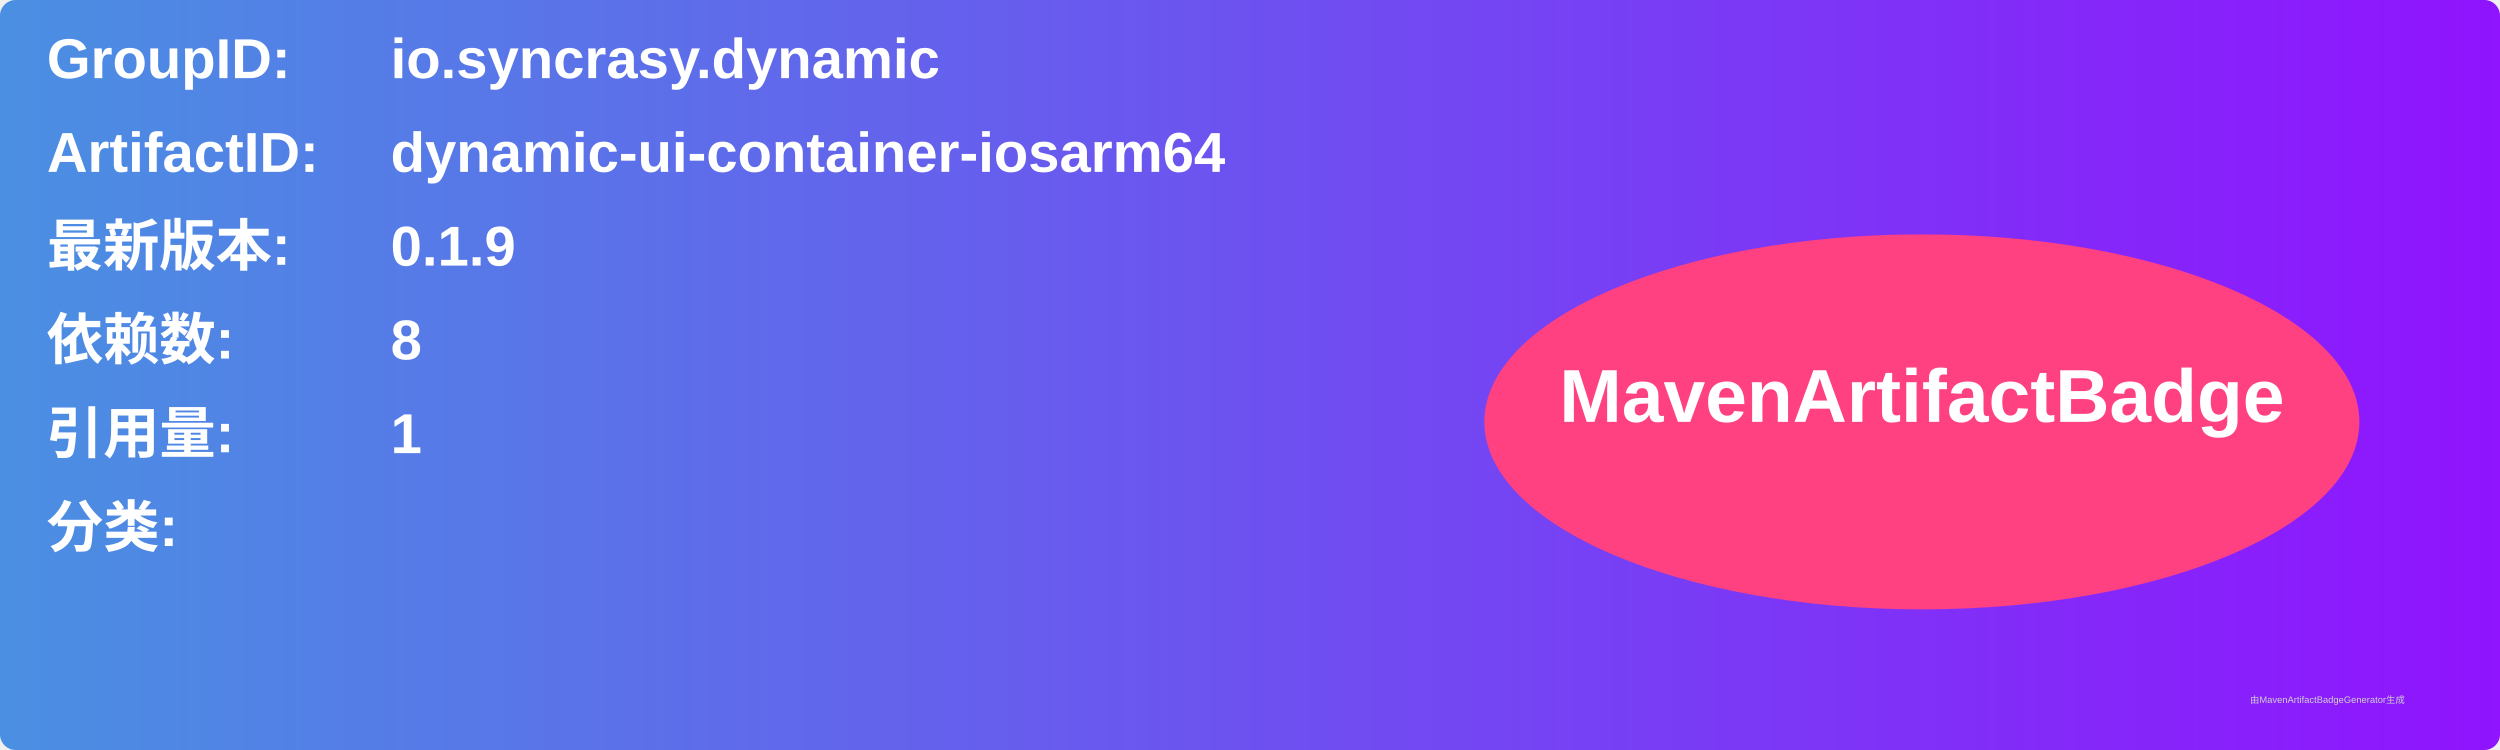
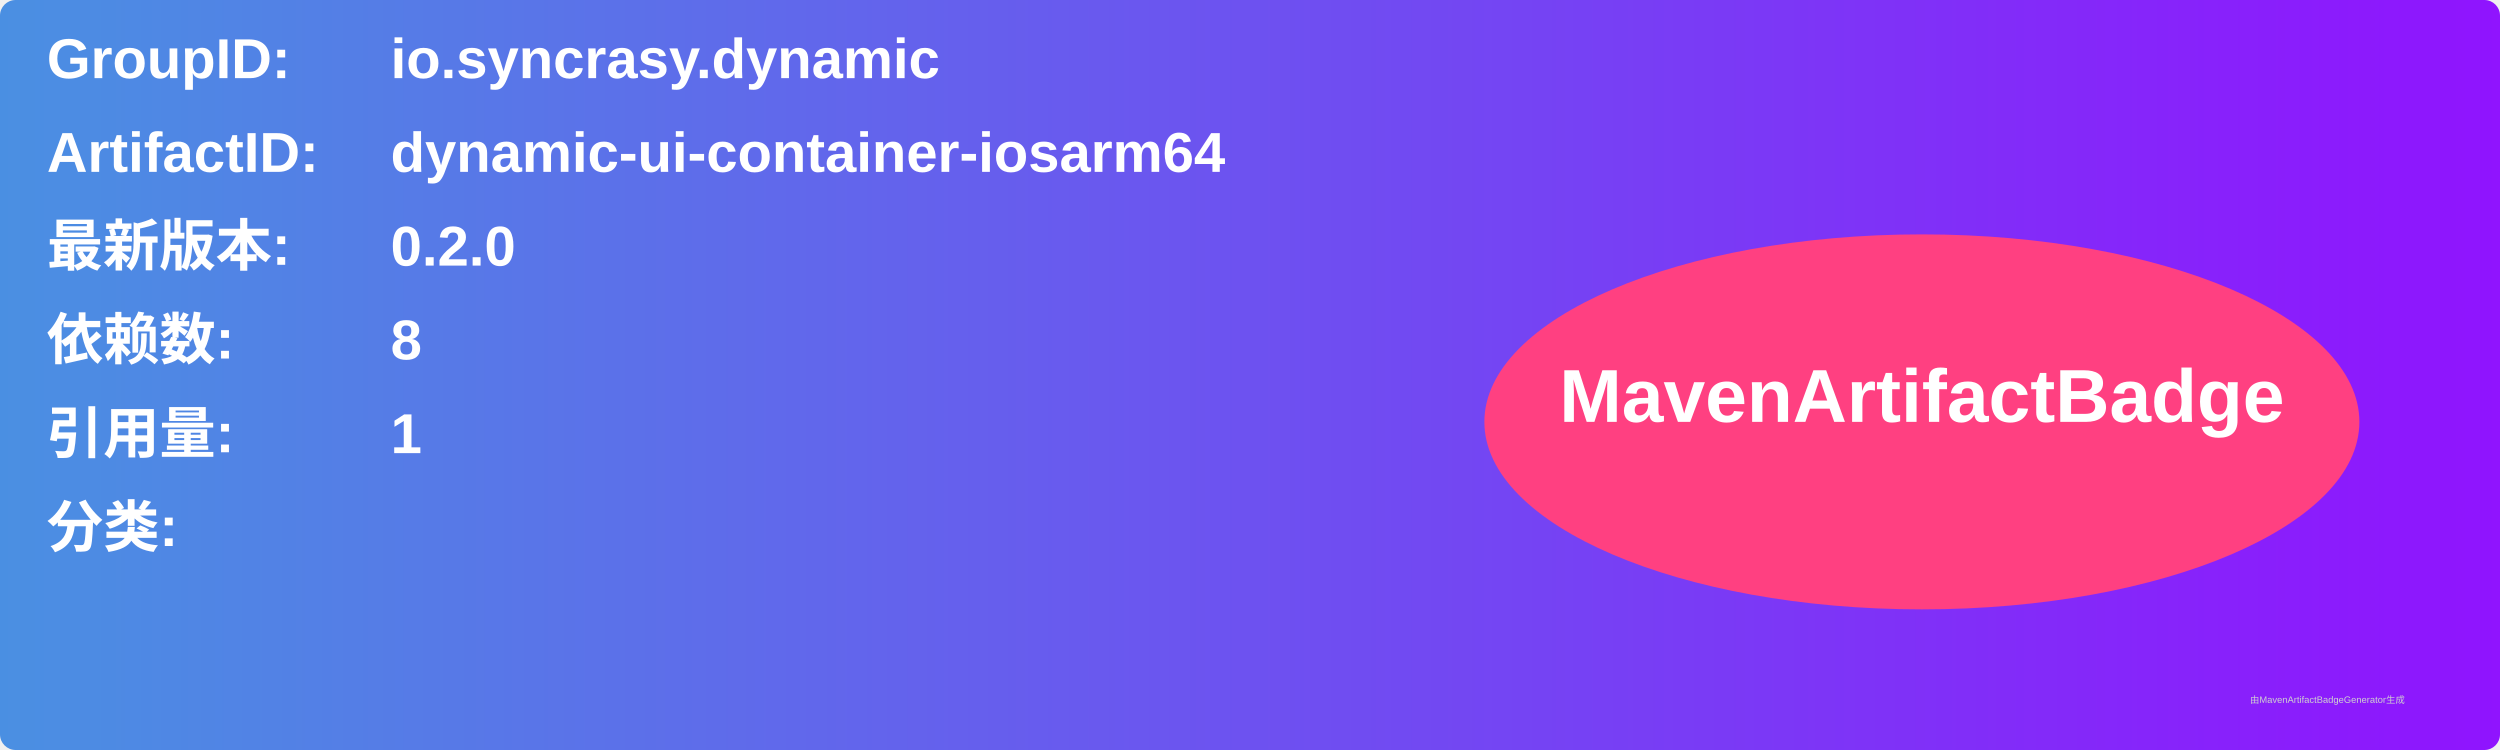
<svg xmlns="http://www.w3.org/2000/svg" width="800" height="240" viewBox="0 0 800 240">
  <linearGradient id="grad" x1="0%" y1="0%" x2="100%" y2="0%">
    <stop offset="0%" stop-color="#4a90e2" />
    <stop offset="100%" stop-color="#9013fe" />
  </linearGradient>
  <rect width="100%" height="100%" rx="5" ry="5" fill="url(#grad)" />
  <g transform="translate(15, 15)">
    <text x="0" y="10" font-family="Arial" font-size="18" fill="white" font-weight="bold" width="260">GroupID:</text>
    <text x="110" y="10" font-family="Arial" font-size="18" fill="white" font-weight="bold" width="460">io.syncrasy.dynamic</text>
    <text x="0" y="40" font-family="Arial" font-size="18" fill="white" font-weight="bold" width="260">ArtifactID:</text>
    <text x="110" y="40" font-family="Arial" font-size="18" fill="white" font-weight="bold" width="460">dynamic-ui-container-iosarm64</text>
    <text x="0" y="70" font-family="Arial" font-size="18" fill="white" font-weight="bold">最新版本:</text>
    <text x="110" y="70" font-family="Arial" font-size="18" fill="white" font-weight="bold">
-       <tspan font-weight="bold">0.1.9</tspan>
+       <tspan font-weight="bold">0.2.0</tspan>
    </text>
    <text x="0" y="100" font-family="Arial" font-size="18" fill="white" font-weight="bold">依赖数: </text>
    <text x="110" y="100" font-family="Arial" font-size="18" fill="white">
      <tspan font-weight="bold">8</tspan>
    </text>
    <text x="0" y="130" font-family="Arial" font-size="18" fill="white" font-weight="bold">引用量: </text>
    <text x="110" y="130" font-family="Arial" font-size="18" fill="white">
      <tspan font-weight="bold">1</tspan>
    </text>
    <text x="0" y="160" font-family="Arial" font-size="18" fill="white" font-weight="bold">分类:</text>
    <text x="10" y="190" font-family="Arial" font-size="10" fill="white">
      <tspan font-weight="bold" />
    </text>
    <ellipse cx="600" cy="120" rx="140" ry="60" fill="#ff4081" />
    <text x="600" y="120" text-anchor="middle" font-family="Arial" font-size="24" fill="white" font-weight="bold">MavenArtifactBadge</text>
  </g>
  <text x="720" y="225" font-family="Arial" font-size="3" fill="#d0d0d0">由MavenArtifactBadgeGenerator生成</text>
</svg>
